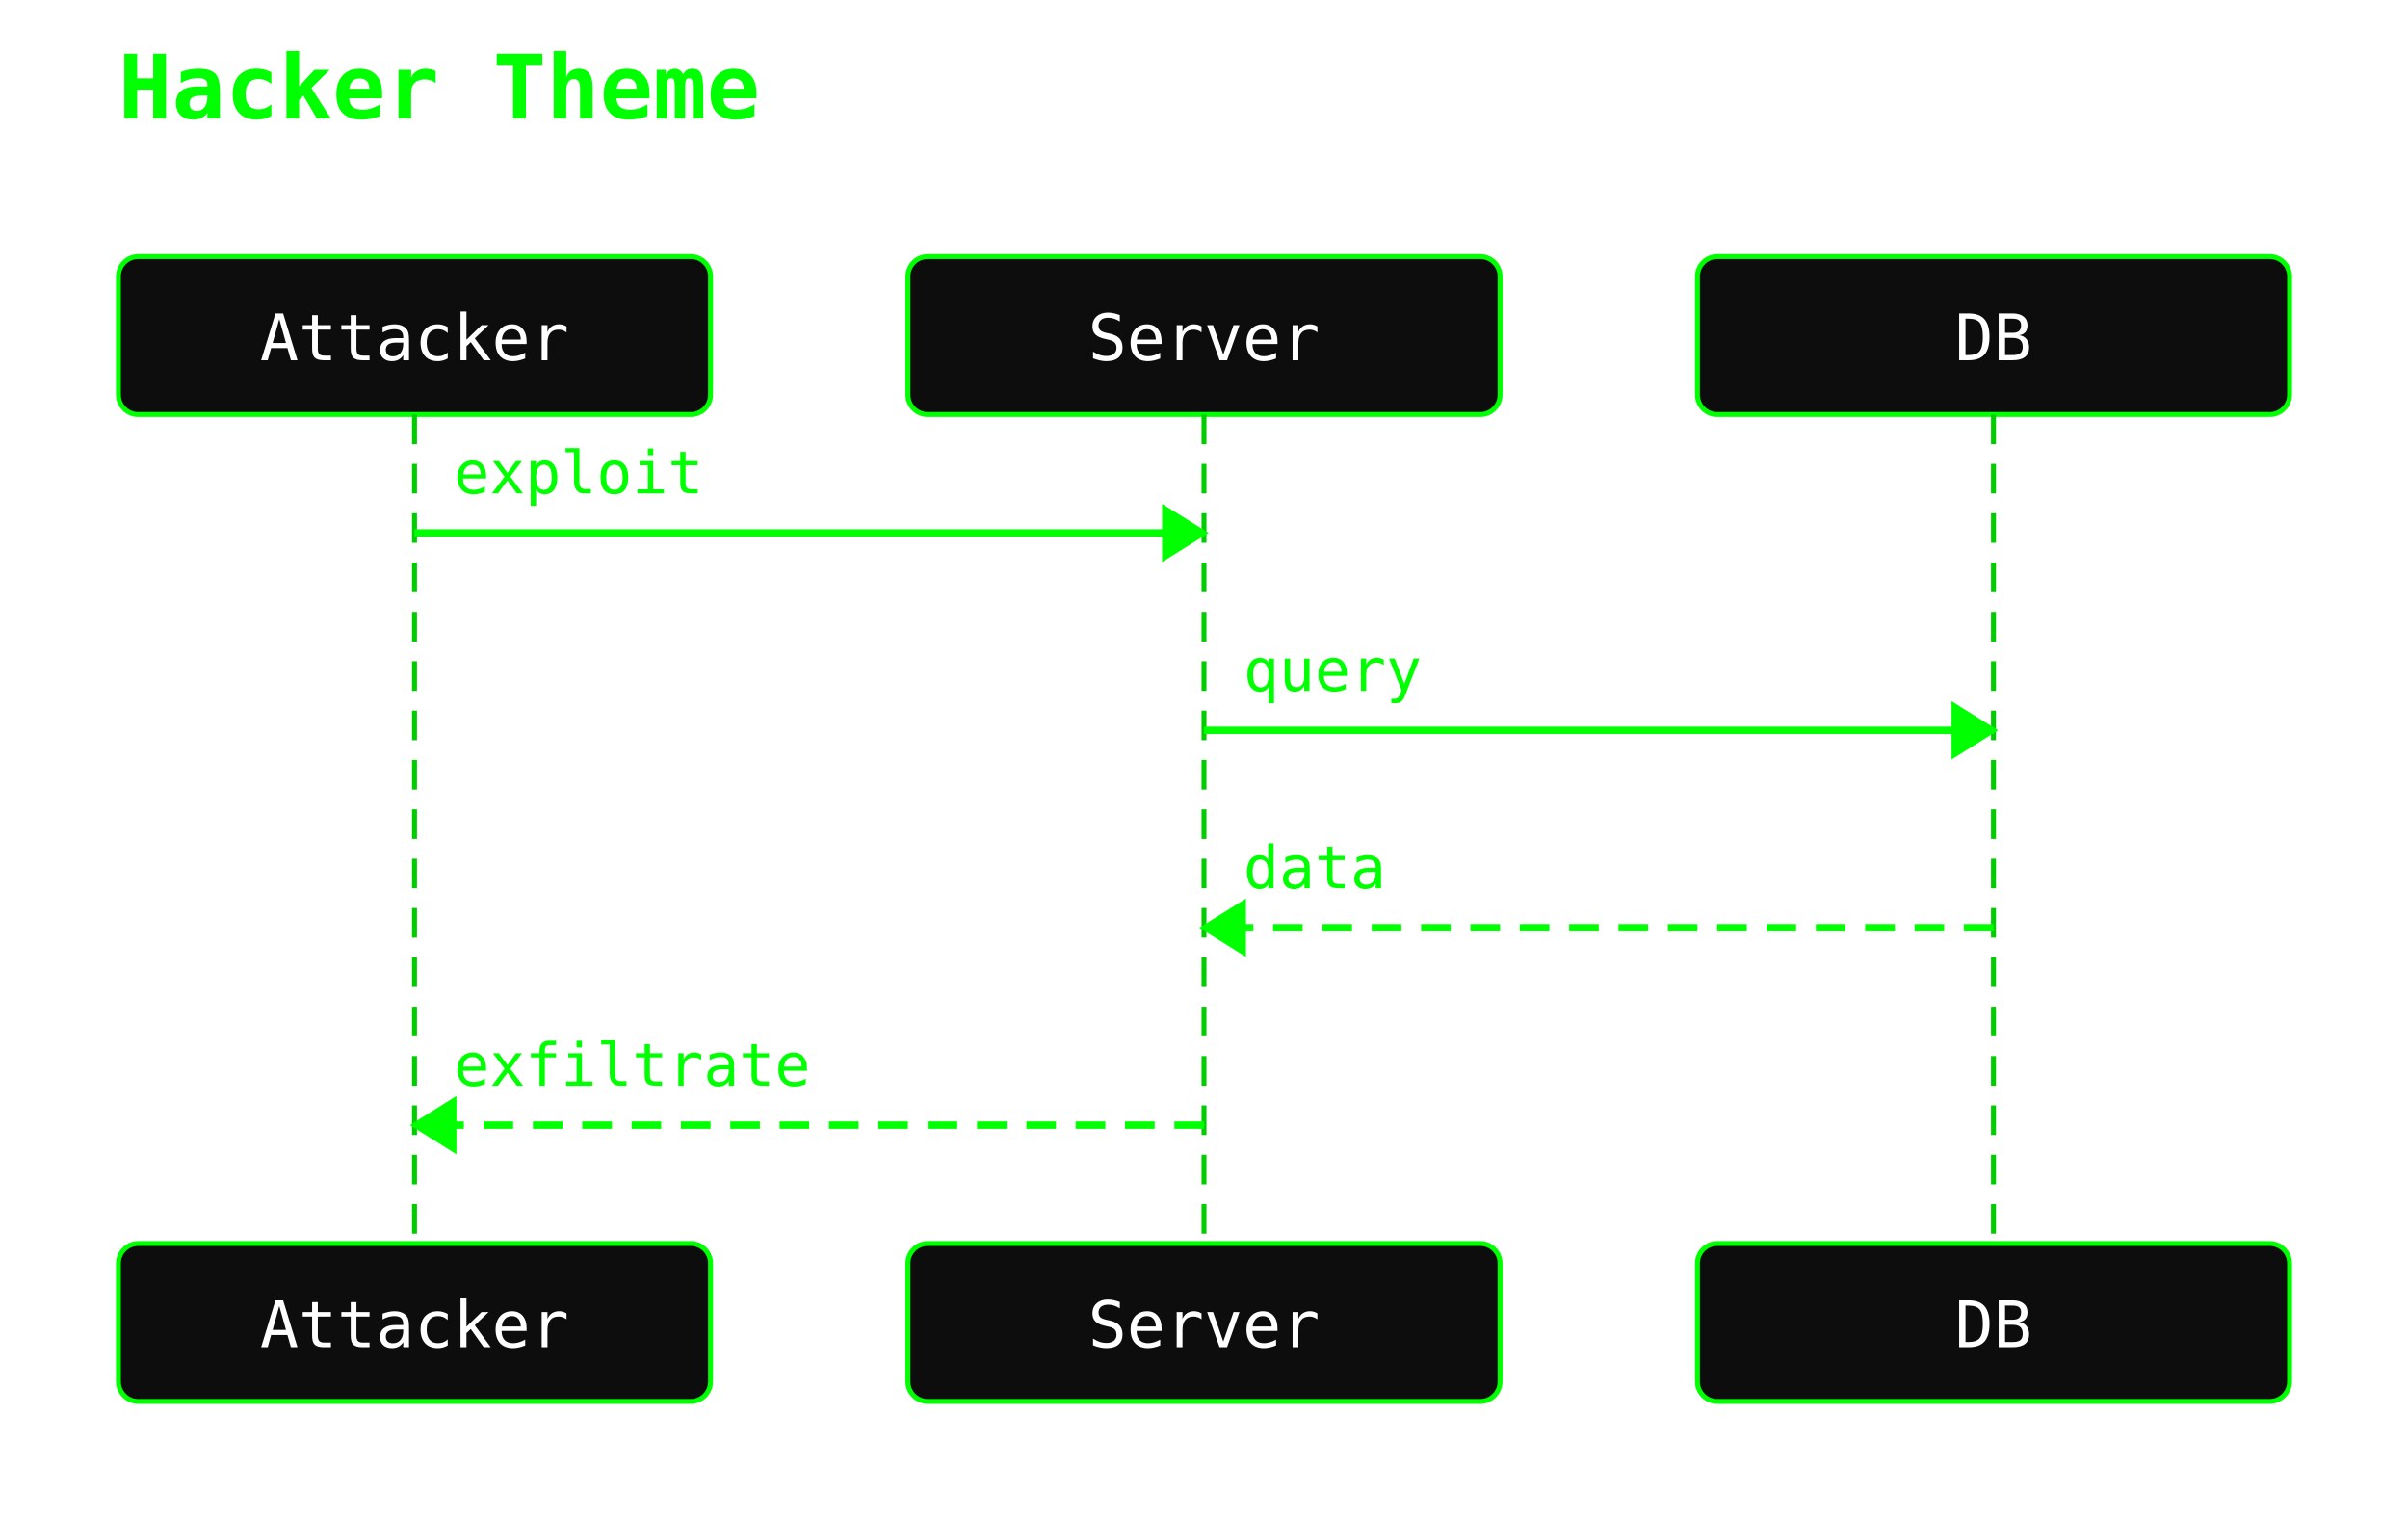
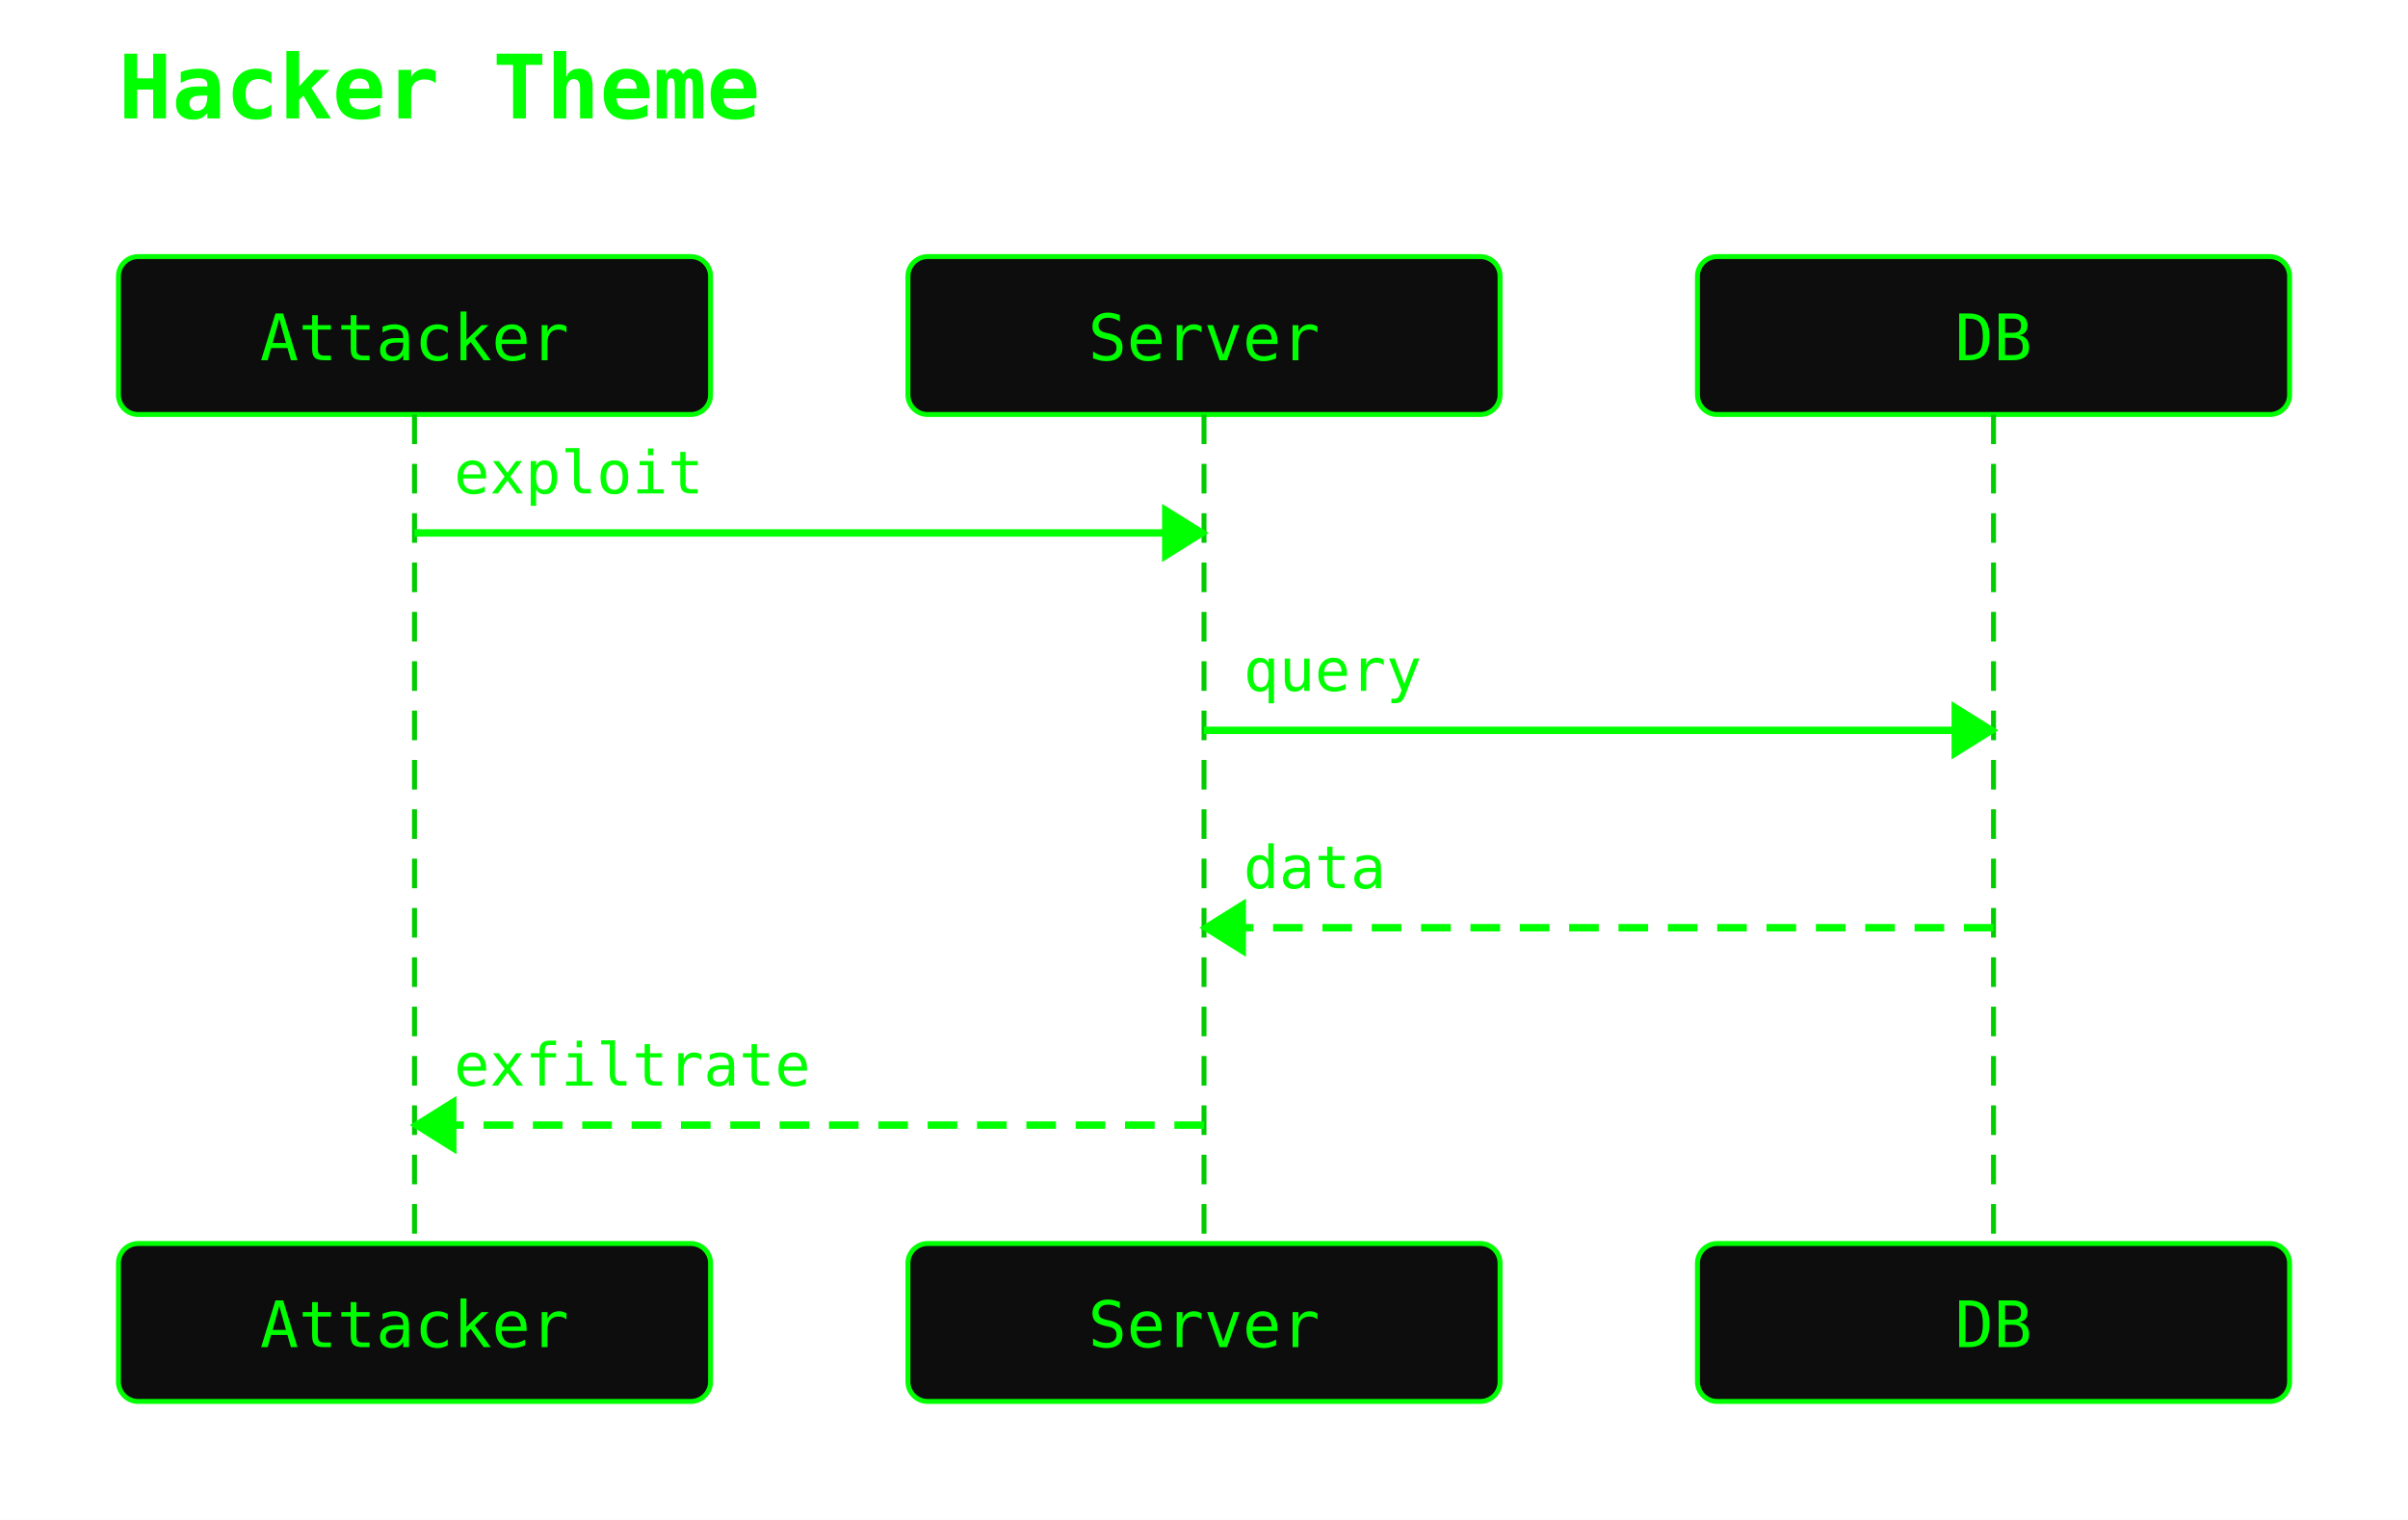
<svg xmlns="http://www.w3.org/2000/svg" width="488" height="308" viewBox="0 0 488 308">
  <rect width="100%" height="100%" fill="white" />
  <text x="24" y="24" font-family="monospace" font-size="18" font-weight="600" fill="#00ff00">Hacker Theme</text>
  <rect x="24" y="52" width="120" height="32" rx="4" ry="4" fill="#0d0d0d" stroke="#00ff00" stroke-width="1" />
-   <text x="84" y="73" text-anchor="middle" font-family="monospace" font-size="13" fill="#ffffff">Attacker</text>
+   <text x="84" y="73" text-anchor="middle" font-family="monospace" font-size="13" fill="#00ff00">Attacker</text>
  <rect x="184" y="52" width="120" height="32" rx="4" ry="4" fill="#0d0d0d" stroke="#00ff00" stroke-width="1" />
-   <text x="244" y="73" text-anchor="middle" font-family="monospace" font-size="13" fill="#ffffff">Server</text>
+   <text x="244" y="73" text-anchor="middle" font-family="monospace" font-size="13" fill="#00ff00">Server</text>
  <rect x="344" y="52" width="120" height="32" rx="4" ry="4" fill="#0d0d0d" stroke="#00ff00" stroke-width="1" />
-   <text x="404" y="73" text-anchor="middle" font-family="monospace" font-size="13" fill="#ffffff">DB</text>
+   <text x="404" y="73" text-anchor="middle" font-family="monospace" font-size="13" fill="#00ff00">DB</text>
  <line x1="84" y1="84" x2="84" y2="252" stroke="#00cc00" stroke-width="1" stroke-dasharray="6 4" />
  <line x1="244" y1="84" x2="244" y2="252" stroke="#00cc00" stroke-width="1" stroke-dasharray="6 4" />
  <line x1="404" y1="84" x2="404" y2="252" stroke="#00cc00" stroke-width="1" stroke-dasharray="6 4" />
  <line x1="84" y1="108" x2="244" y2="108" stroke="#00ff00" stroke-width="1.5" />
  <polygon points="244,108 236,103 236,113" fill="#00ff00" stroke="#00ff00" stroke-width="1" />
  <text x="92" y="100" text-anchor="start" font-family="monospace" font-size="12" fill="#00ff00">exploit</text>
  <line x1="244" y1="148" x2="404" y2="148" stroke="#00ff00" stroke-width="1.5" />
  <polygon points="404,148 396,143 396,153" fill="#00ff00" stroke="#00ff00" stroke-width="1" />
  <text x="252" y="140" text-anchor="start" font-family="monospace" font-size="12" fill="#00ff00">query</text>
  <line x1="404" y1="188" x2="244" y2="188" stroke="#00ff00" stroke-width="1.5" stroke-dasharray="6 4" />
  <polygon points="244,188 252,183 252,193" fill="#00ff00" stroke="#00ff00" stroke-width="1" />
  <text x="252" y="180" text-anchor="start" font-family="monospace" font-size="12" fill="#00ff00">data</text>
  <line x1="244" y1="228" x2="84" y2="228" stroke="#00ff00" stroke-width="1.5" stroke-dasharray="6 4" />
  <polygon points="84,228 92,223 92,233" fill="#00ff00" stroke="#00ff00" stroke-width="1" />
  <text x="92" y="220" text-anchor="start" font-family="monospace" font-size="12" fill="#00ff00">exfiltrate</text>
  <rect x="24" y="252" width="120" height="32" rx="4" ry="4" fill="#0d0d0d" stroke="#00ff00" stroke-width="1" />
-   <text x="84" y="273" text-anchor="middle" font-family="monospace" font-size="13" fill="#ffffff">Attacker</text>
+   <text x="84" y="273" text-anchor="middle" font-family="monospace" font-size="13" fill="#00ff00">Attacker</text>
  <rect x="184" y="252" width="120" height="32" rx="4" ry="4" fill="#0d0d0d" stroke="#00ff00" stroke-width="1" />
-   <text x="244" y="273" text-anchor="middle" font-family="monospace" font-size="13" fill="#ffffff">Server</text>
+   <text x="244" y="273" text-anchor="middle" font-family="monospace" font-size="13" fill="#00ff00">Server</text>
  <rect x="344" y="252" width="120" height="32" rx="4" ry="4" fill="#0d0d0d" stroke="#00ff00" stroke-width="1" />
-   <text x="404" y="273" text-anchor="middle" font-family="monospace" font-size="13" fill="#ffffff">DB</text>
+   <text x="404" y="273" text-anchor="middle" font-family="monospace" font-size="13" fill="#00ff00">DB</text>
</svg>
